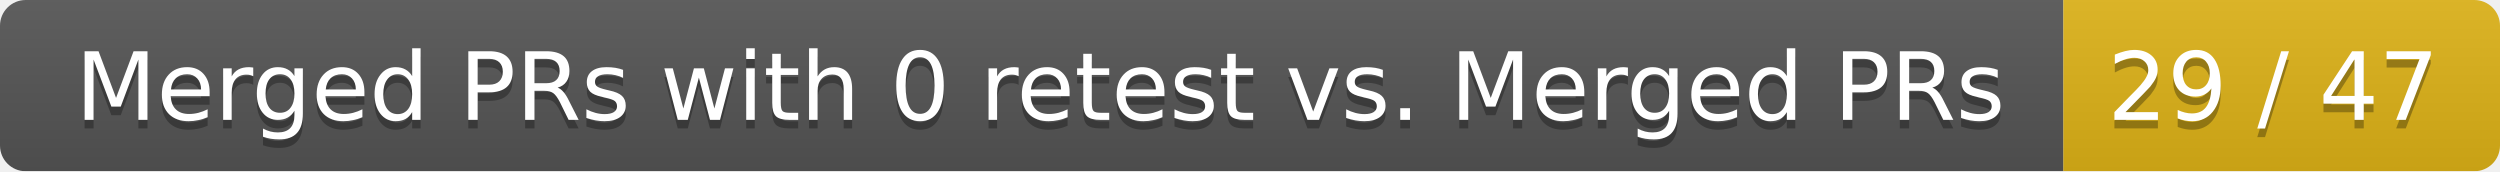
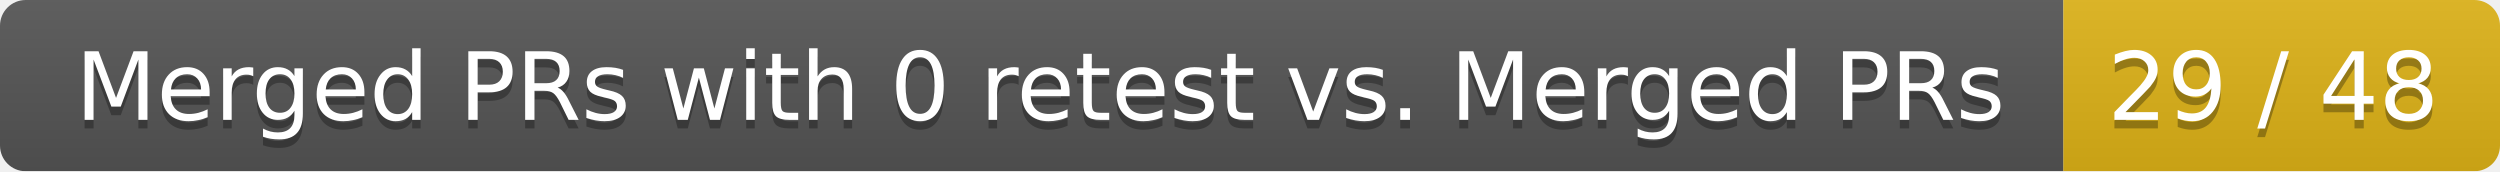
<svg xmlns="http://www.w3.org/2000/svg" width="292" height="20">
  <linearGradient id="smooth" x2="0" y2="100%">
    <stop offset="0" stop-color="#bbb" stop-opacity=".1" />
    <stop offset="1" stop-opacity=".1" />
  </linearGradient>
  <mask id="round">
    <rect width="292" height="20" rx="3" fill="#fff" />
  </mask>
  <g mask="url(#round)">
    <rect width="241" height="20" fill="#555" />
    <rect x="241" width="51" height="20" fill="#dfb317" />
    <rect width="292" height="20" fill="url(#smooth)" />
  </g>
  <g fill="#fff" text-anchor="middle" font-family="DejaVu Sans,Verdana,Geneva,sans-serif" font-size="11">
    <text x="121.5" y="15" fill="#010101" fill-opacity=".3">Merged PRs with 0 retest vs. Merged PRs</text>
    <text x="121.5" y="14">Merged PRs with 0 retest vs. Merged PRs</text>
-     <text x="265.5" y="15" fill="#010101" fill-opacity=".3">29 / 47</text>
-     <text x="265.5" y="14">29 / 47</text>
+     <text x="265.5" y="15" fill="#010101" fill-opacity=".3">29 / 48</text>
+     <text x="265.5" y="14">29 / 48</text>
  </g>
</svg>
